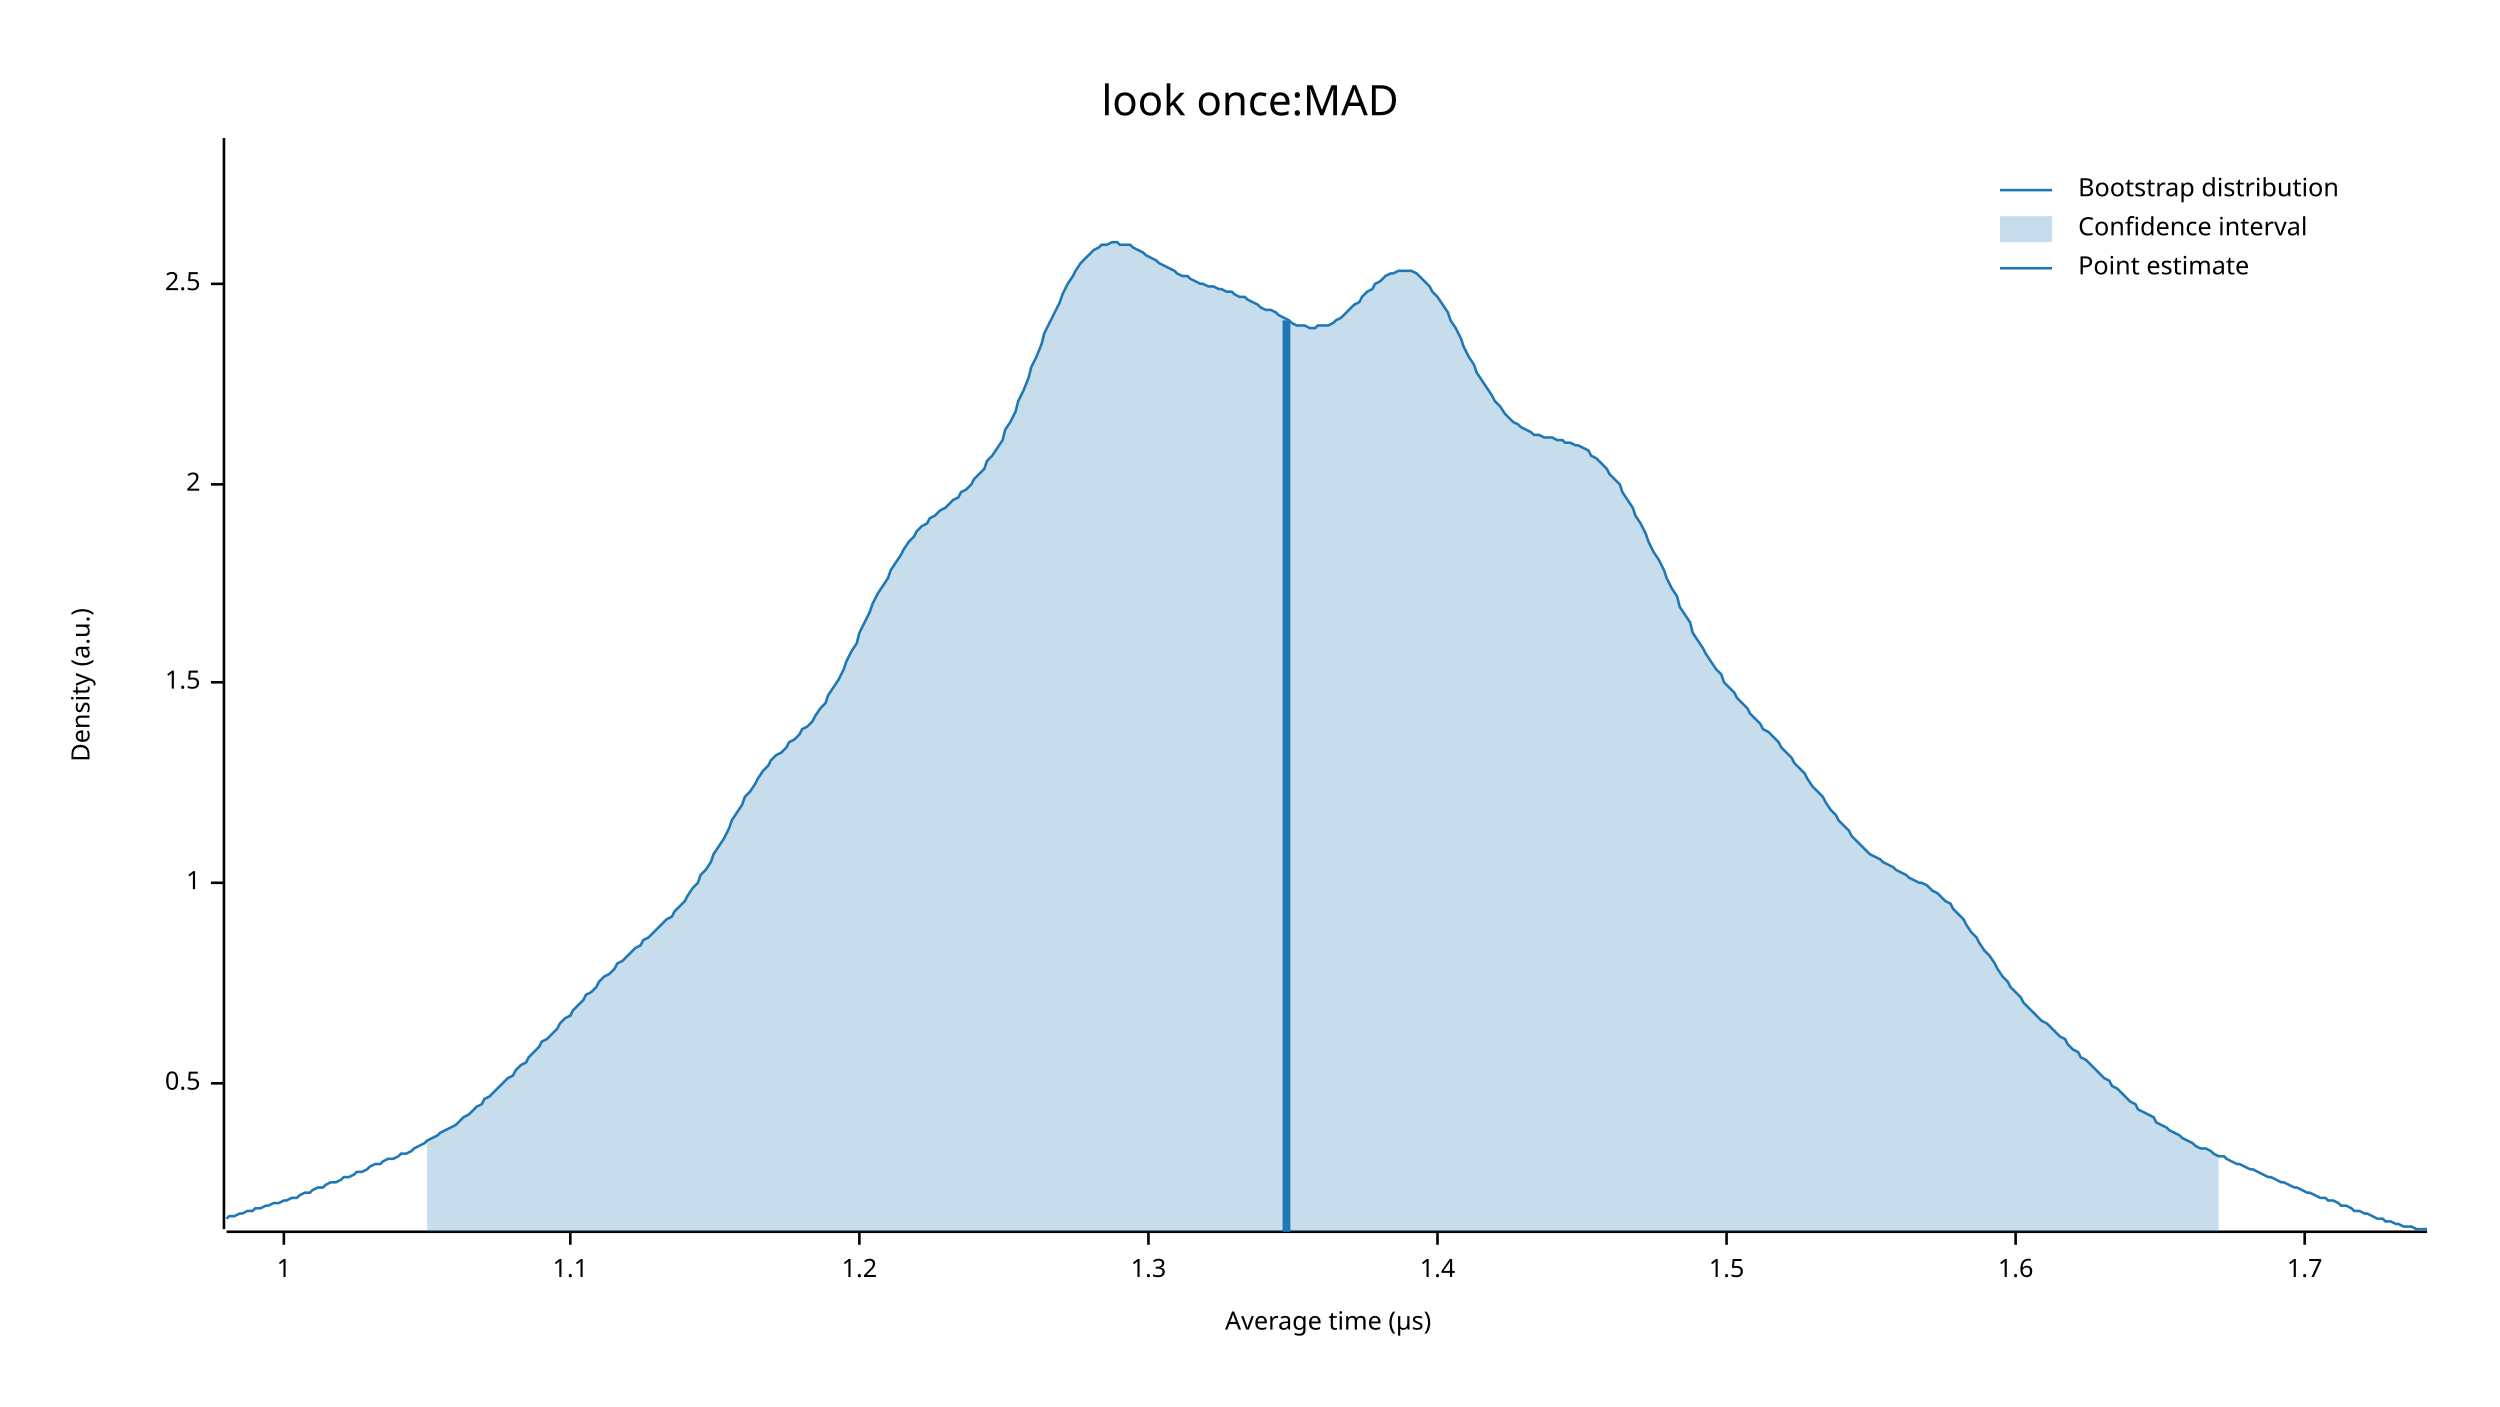
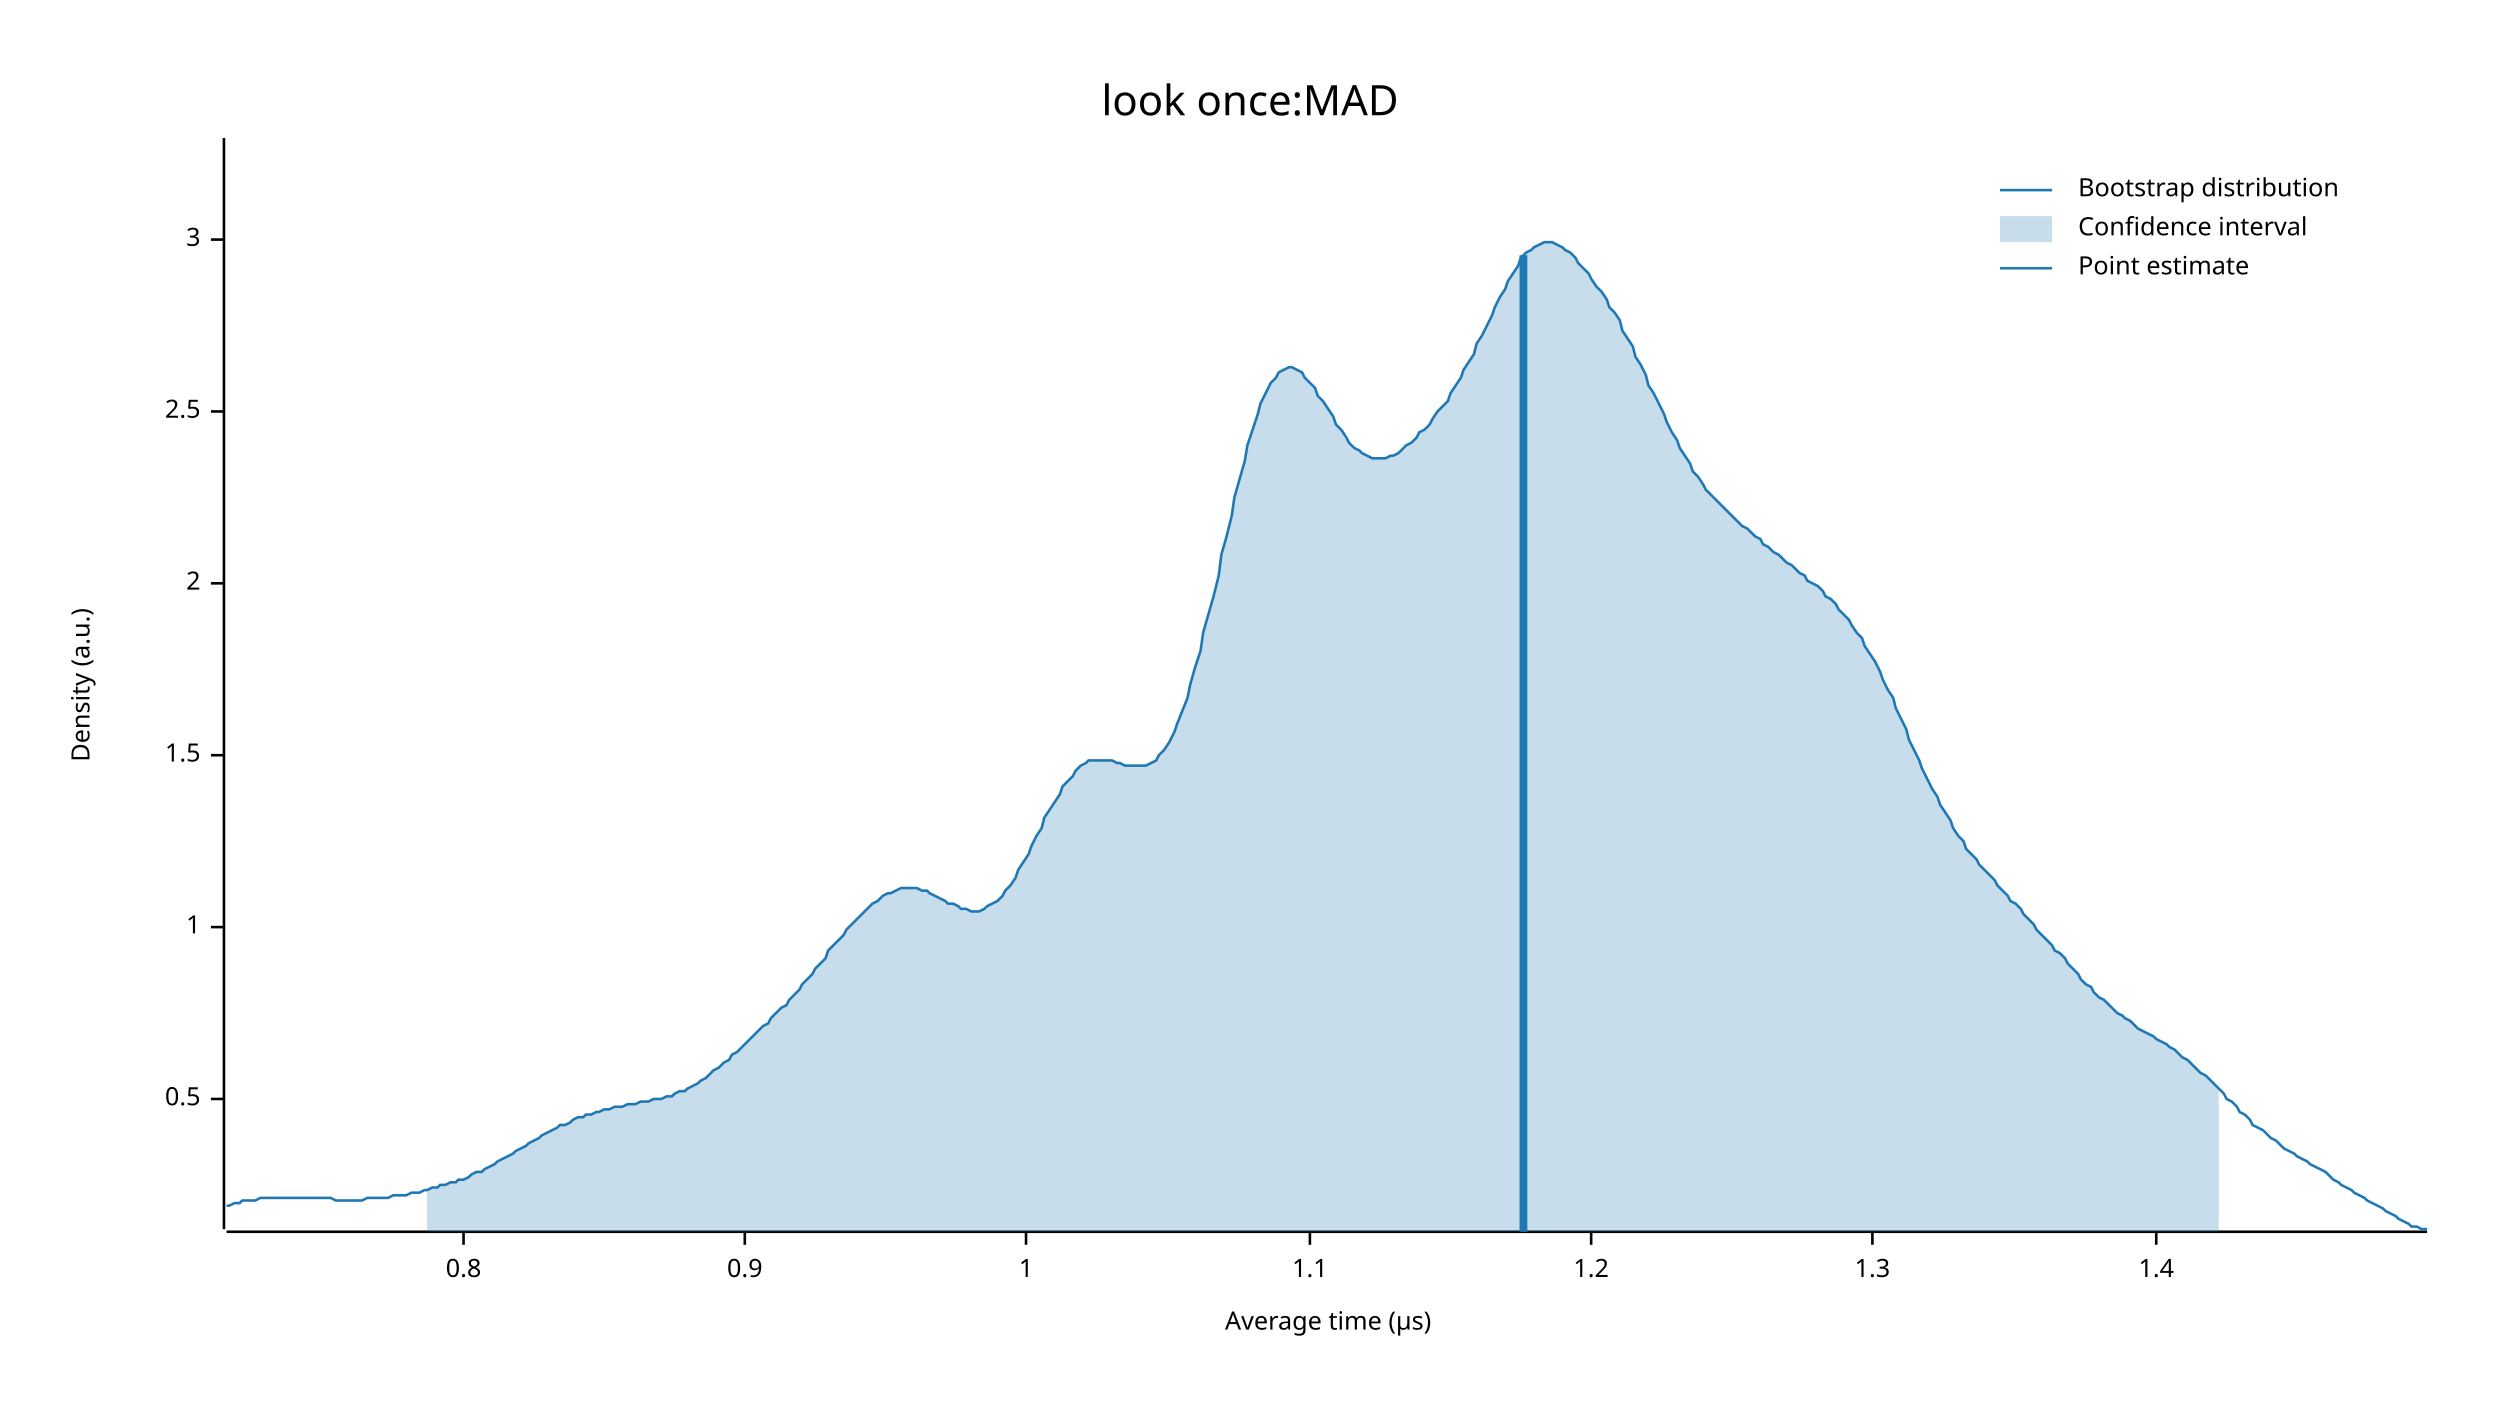
<svg xmlns="http://www.w3.org/2000/svg" width="960" height="540" viewBox="0 0 960 540">
  <text x="480" y="32" dy="0.76em" text-anchor="middle" font-family="sans-serif" font-size="16.129" opacity="1" fill="#000000">
look once:MAD
</text>
  <text x="27" y="263" dy="0.76em" text-anchor="middle" font-family="sans-serif" font-size="9.677" opacity="1" fill="#000000" transform="rotate(270, 27, 263)">
Density (a.u.)
</text>
  <text x="510" y="513" dy="-0.5ex" text-anchor="middle" font-family="sans-serif" font-size="9.677" opacity="1" fill="#000000">
Average time (µs)
</text>
  <polyline fill="none" opacity="1" stroke="#000000" stroke-width="1" points="86,53 86,472 " />
-   <text x="77" y="416" dy="0.5ex" text-anchor="end" font-family="sans-serif" font-size="9.677" opacity="1" fill="#000000">
+   <text x="77" y="422" dy="0.5ex" text-anchor="end" font-family="sans-serif" font-size="9.677" opacity="1" fill="#000000">
0.5
</text>
-   <polyline fill="none" opacity="1" stroke="#000000" stroke-width="1" points="81,416 86,416 " />
-   <text x="77" y="339" dy="0.5ex" text-anchor="end" font-family="sans-serif" font-size="9.677" opacity="1" fill="#000000">
+   <polyline fill="none" opacity="1" stroke="#000000" stroke-width="1" points="81,422 86,422 " />
+   <text x="77" y="356" dy="0.5ex" text-anchor="end" font-family="sans-serif" font-size="9.677" opacity="1" fill="#000000">
1
</text>
-   <polyline fill="none" opacity="1" stroke="#000000" stroke-width="1" points="81,339 86,339 " />
-   <text x="77" y="262" dy="0.5ex" text-anchor="end" font-family="sans-serif" font-size="9.677" opacity="1" fill="#000000">
+   <polyline fill="none" opacity="1" stroke="#000000" stroke-width="1" points="81,356 86,356 " />
+   <text x="77" y="290" dy="0.5ex" text-anchor="end" font-family="sans-serif" font-size="9.677" opacity="1" fill="#000000">
1.5
</text>
-   <polyline fill="none" opacity="1" stroke="#000000" stroke-width="1" points="81,262 86,262 " />
-   <text x="77" y="186" dy="0.5ex" text-anchor="end" font-family="sans-serif" font-size="9.677" opacity="1" fill="#000000">
+   <polyline fill="none" opacity="1" stroke="#000000" stroke-width="1" points="81,290 86,290 " />
+   <text x="77" y="224" dy="0.5ex" text-anchor="end" font-family="sans-serif" font-size="9.677" opacity="1" fill="#000000">
2
</text>
-   <polyline fill="none" opacity="1" stroke="#000000" stroke-width="1" points="81,186 86,186 " />
-   <text x="77" y="109" dy="0.5ex" text-anchor="end" font-family="sans-serif" font-size="9.677" opacity="1" fill="#000000">
+   <polyline fill="none" opacity="1" stroke="#000000" stroke-width="1" points="81,224 86,224 " />
+   <text x="77" y="158" dy="0.5ex" text-anchor="end" font-family="sans-serif" font-size="9.677" opacity="1" fill="#000000">
2.5
</text>
-   <polyline fill="none" opacity="1" stroke="#000000" stroke-width="1" points="81,109 86,109 " />
+   <polyline fill="none" opacity="1" stroke="#000000" stroke-width="1" points="81,158 86,158 " />
+   <text x="77" y="92" dy="0.5ex" text-anchor="end" font-family="sans-serif" font-size="9.677" opacity="1" fill="#000000">
+ 3
+ </text>
+   <polyline fill="none" opacity="1" stroke="#000000" stroke-width="1" points="81,92 86,92 " />
  <polyline fill="none" opacity="1" stroke="#000000" stroke-width="1" points="87,473 932,473 " />
-   <text x="109" y="483" dy="0.76em" text-anchor="middle" font-family="sans-serif" font-size="9.677" opacity="1" fill="#000000">
+   <text x="178" y="483" dy="0.76em" text-anchor="middle" font-family="sans-serif" font-size="9.677" opacity="1" fill="#000000">
+ 0.8
+ </text>
+   <polyline fill="none" opacity="1" stroke="#000000" stroke-width="1" points="178,473 178,478 " />
+   <text x="286" y="483" dy="0.76em" text-anchor="middle" font-family="sans-serif" font-size="9.677" opacity="1" fill="#000000">
+ 0.9
+ </text>
+   <polyline fill="none" opacity="1" stroke="#000000" stroke-width="1" points="286,473 286,478 " />
+   <text x="394" y="483" dy="0.76em" text-anchor="middle" font-family="sans-serif" font-size="9.677" opacity="1" fill="#000000">
1
</text>
-   <polyline fill="none" opacity="1" stroke="#000000" stroke-width="1" points="109,473 109,478 " />
-   <text x="219" y="483" dy="0.76em" text-anchor="middle" font-family="sans-serif" font-size="9.677" opacity="1" fill="#000000">
+   <polyline fill="none" opacity="1" stroke="#000000" stroke-width="1" points="394,473 394,478 " />
+   <text x="503" y="483" dy="0.76em" text-anchor="middle" font-family="sans-serif" font-size="9.677" opacity="1" fill="#000000">
1.1
</text>
-   <polyline fill="none" opacity="1" stroke="#000000" stroke-width="1" points="219,473 219,478 " />
-   <text x="330" y="483" dy="0.76em" text-anchor="middle" font-family="sans-serif" font-size="9.677" opacity="1" fill="#000000">
+   <polyline fill="none" opacity="1" stroke="#000000" stroke-width="1" points="503,473 503,478 " />
+   <text x="611" y="483" dy="0.76em" text-anchor="middle" font-family="sans-serif" font-size="9.677" opacity="1" fill="#000000">
1.2
</text>
-   <polyline fill="none" opacity="1" stroke="#000000" stroke-width="1" points="330,473 330,478 " />
-   <text x="441" y="483" dy="0.76em" text-anchor="middle" font-family="sans-serif" font-size="9.677" opacity="1" fill="#000000">
+   <polyline fill="none" opacity="1" stroke="#000000" stroke-width="1" points="611,473 611,478 " />
+   <text x="719" y="483" dy="0.76em" text-anchor="middle" font-family="sans-serif" font-size="9.677" opacity="1" fill="#000000">
1.3
</text>
-   <polyline fill="none" opacity="1" stroke="#000000" stroke-width="1" points="441,473 441,478 " />
-   <text x="552" y="483" dy="0.76em" text-anchor="middle" font-family="sans-serif" font-size="9.677" opacity="1" fill="#000000">
+   <polyline fill="none" opacity="1" stroke="#000000" stroke-width="1" points="719,473 719,478 " />
+   <text x="828" y="483" dy="0.76em" text-anchor="middle" font-family="sans-serif" font-size="9.677" opacity="1" fill="#000000">
1.4
</text>
-   <polyline fill="none" opacity="1" stroke="#000000" stroke-width="1" points="552,473 552,478 " />
-   <text x="663" y="483" dy="0.76em" text-anchor="middle" font-family="sans-serif" font-size="9.677" opacity="1" fill="#000000">
- 1.5
- </text>
-   <polyline fill="none" opacity="1" stroke="#000000" stroke-width="1" points="663,473 663,478 " />
-   <text x="774" y="483" dy="0.76em" text-anchor="middle" font-family="sans-serif" font-size="9.677" opacity="1" fill="#000000">
- 1.6
- </text>
-   <polyline fill="none" opacity="1" stroke="#000000" stroke-width="1" points="774,473 774,478 " />
-   <text x="885" y="483" dy="0.76em" text-anchor="middle" font-family="sans-serif" font-size="9.677" opacity="1" fill="#000000">
- 1.7
- </text>
-   <polyline fill="none" opacity="1" stroke="#000000" stroke-width="1" points="885,473 885,478 " />
-   <polyline fill="none" opacity="1" stroke="#1F78B4" stroke-width="1" points="87,468 88,467 90,467 92,466 93,466 95,465 97,465 98,464 100,464 102,463 103,463 105,462 107,462 109,461 110,461 112,460 114,460 115,459 117,458 119,458 120,457 122,456 124,456 125,455 127,454 129,454 131,453 132,452 134,452 136,451 137,450 139,450 141,449 142,448 144,447 146,447 147,446 149,445 151,445 153,444 154,443 156,443 158,442 159,441 161,440 163,439 164,438 166,437 168,436 169,435 171,434 173,433 175,432 176,431 178,429 180,428 181,427 183,425 185,424 186,422 188,421 190,419 191,418 193,416 195,414 197,413 198,411 200,409 202,408 203,406 205,404 207,402 208,400 210,399 212,397 214,395 215,393 217,391 219,390 220,388 222,386 224,384 225,382 227,381 229,379 230,377 232,375 234,374 236,372 237,370 239,369 241,367 242,366 244,364 246,363 247,361 249,360 251,358 252,357 254,355 256,353 258,352 259,350 261,348 263,346 264,344 266,341 268,339 269,336 271,334 273,331 274,328 276,325 278,322 280,318 281,315 283,312 285,309 286,306 288,304 290,301 291,299 293,296 295,294 296,292 298,290 300,289 302,287 303,285 305,284 307,282 308,280 310,279 312,277 313,275 315,272 317,270 318,267 320,264 322,261 324,257 325,254 327,250 329,247 330,243 332,239 334,235 335,232 337,228 339,225 341,222 342,219 344,216 346,213 347,211 349,208 351,206 352,204 354,202 356,201 357,199 359,198 361,196 363,195 364,194 366,192 368,191 369,189 371,188 373,186 374,184 376,182 378,180 379,177 381,175 383,172 385,169 386,165 388,162 390,158 391,154 393,150 395,145 396,141 398,137 400,132 401,128 403,124 405,120 407,116 408,113 410,109 412,106 413,104 415,101 417,99 418,98 420,96 422,95 423,94 425,94 427,93 429,93 430,94 432,94 434,94 435,95 437,96 439,97 440,98 442,99 444,100 445,101 447,102 449,103 451,104 452,105 454,106 456,106 457,107 459,108 461,109 462,109 464,110 466,110 468,111 469,111 471,112 473,112 474,113 476,114 478,114 479,115 481,116 483,117 484,118 486,119 488,119 490,120 491,121 493,122 495,123 496,124 498,125 500,125 501,125 503,126 505,126 506,125 508,125 510,125 512,124 513,123 515,122 517,120 518,119 520,117 522,116 523,114 525,112 527,111 528,109 530,108 532,106 534,105 535,105 537,104 539,104 540,104 542,104 544,105 545,106 547,108 549,110 550,112 552,114 554,117 556,120 557,123 559,126 561,130 562,133 564,137 566,140 567,143 569,146 571,149 573,152 574,154 576,156 578,159 579,160 581,162 583,163 584,164 586,165 588,166 589,167 591,167 593,168 595,168 596,168 598,169 600,169 601,170 603,170 605,171 606,171 608,172 610,173 611,175 613,176 615,178 617,180 618,182 620,184 622,186 623,189 625,192 627,195 628,198 630,201 632,205 633,208 635,212 637,215 639,219 640,222 642,226 644,229 645,233 647,236 649,239 650,243 652,246 654,249 655,251 657,254 659,257 661,259 662,262 664,264 666,266 667,268 669,270 671,272 672,274 674,276 676,278 677,280 679,281 681,283 683,285 684,287 686,289 688,291 689,293 691,295 693,297 694,299 696,302 698,304 700,306 701,308 703,311 705,313 706,315 708,317 710,319 711,321 713,323 715,325 716,326 718,328 720,329 722,330 723,331 725,332 727,333 728,334 730,335 732,336 733,337 735,338 737,339 738,339 740,340 742,342 744,343 745,344 747,346 749,347 750,349 752,351 754,353 755,355 757,358 759,360 760,362 762,365 764,367 766,370 767,372 769,375 771,377 772,379 774,381 776,383 777,385 779,387 781,389 782,390 784,392 786,393 788,395 789,396 791,398 793,399 794,401 796,403 798,404 799,406 801,407 803,409 804,410 806,412 808,414 810,415 811,417 813,418 815,420 816,421 818,423 820,424 821,426 823,427 825,428 827,429 828,431 830,432 832,433 833,434 835,435 837,436 838,437 840,438 842,439 843,440 845,441 847,441 849,442 850,443 852,444 854,444 855,445 857,446 859,447 860,447 862,448 864,449 865,449 867,450 869,451 871,452 872,452 874,453 876,454 877,454 879,455 881,456 882,456 884,457 886,458 887,458 889,459 891,460 893,460 894,461 896,461 898,462 899,463 901,463 903,464 904,465 906,465 908,466 909,466 911,467 913,468 915,468 916,469 918,469 920,470 921,470 923,471 925,471 926,471 928,472 930,472 932,472 " />
-   <polygon opacity="0.25" fill="#1F78B4" points="164,438 166,437 168,436 169,435 171,434 173,433 175,432 176,431 178,429 180,428 181,427 183,425 185,424 186,422 188,421 190,419 191,418 193,416 195,414 197,413 198,411 200,409 202,408 203,406 205,404 207,402 208,400 210,399 212,397 214,395 215,393 217,391 219,390 220,388 222,386 224,384 225,382 227,381 229,379 230,377 232,375 234,374 236,372 237,370 239,369 241,367 242,366 244,364 246,363 247,361 249,360 251,358 252,357 254,355 256,353 258,352 259,350 261,348 263,346 264,344 266,341 268,339 269,336 271,334 273,331 274,328 276,325 278,322 280,318 281,315 283,312 285,309 286,306 288,304 290,301 291,299 293,296 295,294 296,292 298,290 300,289 302,287 303,285 305,284 307,282 308,280 310,279 312,277 313,275 315,272 317,270 318,267 320,264 322,261 324,257 325,254 327,250 329,247 330,243 332,239 334,235 335,232 337,228 339,225 341,222 342,219 344,216 346,213 347,211 349,208 351,206 352,204 354,202 356,201 357,199 359,198 361,196 363,195 364,194 366,192 368,191 369,189 371,188 373,186 374,184 376,182 378,180 379,177 381,175 383,172 385,169 386,165 388,162 390,158 391,154 393,150 395,145 396,141 398,137 400,132 401,128 403,124 405,120 407,116 408,113 410,109 412,106 413,104 415,101 417,99 418,98 420,96 422,95 423,94 425,94 427,93 429,93 430,94 432,94 434,94 435,95 437,96 439,97 440,98 442,99 444,100 445,101 447,102 449,103 451,104 452,105 454,106 456,106 457,107 459,108 461,109 462,109 464,110 466,110 468,111 469,111 471,112 473,112 474,113 476,114 478,114 479,115 481,116 483,117 484,118 486,119 488,119 490,120 491,121 493,122 495,123 496,124 498,125 500,125 501,125 503,126 505,126 506,125 508,125 510,125 512,124 513,123 515,122 517,120 518,119 520,117 522,116 523,114 525,112 527,111 528,109 530,108 532,106 534,105 535,105 537,104 539,104 540,104 542,104 544,105 545,106 547,108 549,110 550,112 552,114 554,117 556,120 557,123 559,126 561,130 562,133 564,137 566,140 567,143 569,146 571,149 573,152 574,154 576,156 578,159 579,160 581,162 583,163 584,164 586,165 588,166 589,167 591,167 593,168 595,168 596,168 598,169 600,169 601,170 603,170 605,171 606,171 608,172 610,173 611,175 613,176 615,178 617,180 618,182 620,184 622,186 623,189 625,192 627,195 628,198 630,201 632,205 633,208 635,212 637,215 639,219 640,222 642,226 644,229 645,233 647,236 649,239 650,243 652,246 654,249 655,251 657,254 659,257 661,259 662,262 664,264 666,266 667,268 669,270 671,272 672,274 674,276 676,278 677,280 679,281 681,283 683,285 684,287 686,289 688,291 689,293 691,295 693,297 694,299 696,302 698,304 700,306 701,308 703,311 705,313 706,315 708,317 710,319 711,321 713,323 715,325 716,326 718,328 720,329 722,330 723,331 725,332 727,333 728,334 730,335 732,336 733,337 735,338 737,339 738,339 740,340 742,342 744,343 745,344 747,346 749,347 750,349 752,351 754,353 755,355 757,358 759,360 760,362 762,365 764,367 766,370 767,372 769,375 771,377 772,379 774,381 776,383 777,385 779,387 781,389 782,390 784,392 786,393 788,395 789,396 791,398 793,399 794,401 796,403 798,404 799,406 801,407 803,409 804,410 806,412 808,414 810,415 811,417 813,418 815,420 816,421 818,423 820,424 821,426 823,427 825,428 827,429 828,431 830,432 832,433 833,434 835,435 837,436 838,437 840,438 842,439 843,440 845,441 847,441 849,442 850,443 852,444 852,473 164,473 " />
-   <polyline fill="none" opacity="1" stroke="#1F78B4" stroke-width="3" points="494,473 494,123 " />
+   <polyline fill="none" opacity="1" stroke="#000000" stroke-width="1" points="828,473 828,478 " />
+   <polyline fill="none" opacity="1" stroke="#1F78B4" stroke-width="1" points="87,463 88,463 90,462 92,462 93,461 95,461 97,461 98,461 100,460 102,460 103,460 105,460 107,460 109,460 110,460 112,460 114,460 115,460 117,460 119,460 120,460 122,460 124,460 125,460 127,460 129,461 131,461 132,461 134,461 136,461 137,461 139,461 141,460 142,460 144,460 146,460 147,460 149,460 151,459 153,459 154,459 156,459 158,458 159,458 161,458 163,457 164,457 166,456 168,456 169,455 171,455 173,454 175,454 176,453 178,453 180,452 181,451 183,450 185,450 186,449 188,448 190,447 191,446 193,445 195,444 197,443 198,442 200,441 202,440 203,439 205,438 207,437 208,436 210,435 212,434 214,433 215,432 217,432 219,431 220,430 222,429 224,429 225,428 227,428 229,427 230,427 232,426 234,426 236,425 237,425 239,425 241,424 242,424 244,424 246,423 247,423 249,423 251,422 252,422 254,422 256,421 258,421 259,420 261,419 263,419 264,418 266,417 268,416 269,415 271,414 273,412 274,411 276,410 278,408 280,407 281,405 283,404 285,402 286,401 288,399 290,397 291,396 293,394 295,393 296,391 298,389 300,387 302,386 303,384 305,382 307,380 308,378 310,376 312,374 313,372 315,370 317,368 318,365 320,363 322,361 324,359 325,357 327,355 329,353 330,352 332,350 334,348 335,347 337,346 339,344 341,343 342,343 344,342 346,341 347,341 349,341 351,341 352,341 354,342 356,342 357,343 359,344 361,345 363,346 364,347 366,347 368,348 369,349 371,349 373,350 374,350 376,350 378,349 379,348 381,347 383,346 385,344 386,342 388,340 390,337 391,334 393,331 395,328 396,325 398,321 400,318 401,314 403,311 405,308 407,305 408,302 410,300 412,298 413,296 415,294 417,293 418,292 420,292 422,292 423,292 425,292 427,292 429,293 430,293 432,294 434,294 435,294 437,294 439,294 440,294 442,293 444,292 445,290 447,288 449,285 451,281 452,278 454,273 456,268 457,263 459,256 461,250 462,243 464,236 466,229 468,221 469,213 471,206 473,198 474,191 476,184 478,177 479,171 481,165 483,159 484,155 486,151 488,147 490,145 491,143 493,142 495,141 496,141 498,142 500,143 501,145 503,147 505,149 506,152 508,154 510,157 512,160 513,163 515,165 517,168 518,170 520,172 522,173 523,174 525,175 527,176 528,176 530,176 532,176 534,175 535,175 537,174 539,172 540,171 542,170 544,168 545,166 547,165 549,163 550,161 552,158 554,156 556,154 557,151 559,148 561,145 562,142 564,139 566,136 567,132 569,129 571,125 573,121 574,118 576,114 578,111 579,108 581,105 583,102 584,99 586,97 588,96 589,95 591,94 593,93 595,93 596,93 598,94 600,95 601,96 603,97 605,99 606,101 608,103 610,105 611,107 613,110 615,112 617,115 618,118 620,120 622,123 623,127 625,130 627,133 628,137 630,140 632,144 633,148 635,151 637,155 639,159 640,162 642,166 644,169 645,172 647,175 649,178 650,181 652,183 654,186 655,188 657,190 659,192 661,194 662,195 664,197 666,199 667,200 669,202 671,203 672,204 674,206 676,207 677,209 679,210 681,212 683,213 684,214 686,216 688,217 689,218 691,220 693,221 694,223 696,224 698,225 700,227 701,229 703,230 705,232 706,234 708,236 710,238 711,240 713,243 715,245 716,248 718,251 720,254 722,258 723,261 725,265 727,268 728,272 730,276 732,280 733,284 735,288 737,292 738,295 740,299 742,303 744,306 745,309 747,312 749,315 750,318 752,321 754,323 755,326 757,328 759,330 760,332 762,334 764,336 766,338 767,340 769,342 771,344 772,346 774,347 776,349 777,351 779,353 781,355 782,357 784,359 786,361 788,363 789,365 791,366 793,368 794,370 796,372 798,374 799,376 801,378 803,379 804,381 806,383 808,384 810,386 811,387 813,389 815,390 816,391 818,392 820,394 821,395 823,396 825,397 827,398 828,399 830,400 832,401 833,402 835,403 837,405 838,406 840,407 842,409 843,410 845,412 847,413 849,415 850,416 852,418 854,420 855,422 857,423 859,425 860,427 862,428 864,430 865,432 867,433 869,434 871,436 872,437 874,438 876,440 877,441 879,442 881,443 882,444 884,445 886,446 887,447 889,448 891,449 893,450 894,451 896,453 898,454 899,455 901,456 903,457 904,458 906,459 908,460 909,461 911,462 913,463 915,464 916,465 918,466 920,467 921,468 923,469 925,470 926,471 928,471 930,472 932,472 " />
+   <polygon opacity="0.25" fill="#1F78B4" points="164,457 166,456 168,456 169,455 171,455 173,454 175,454 176,453 178,453 180,452 181,451 183,450 185,450 186,449 188,448 190,447 191,446 193,445 195,444 197,443 198,442 200,441 202,440 203,439 205,438 207,437 208,436 210,435 212,434 214,433 215,432 217,432 219,431 220,430 222,429 224,429 225,428 227,428 229,427 230,427 232,426 234,426 236,425 237,425 239,425 241,424 242,424 244,424 246,423 247,423 249,423 251,422 252,422 254,422 256,421 258,421 259,420 261,419 263,419 264,418 266,417 268,416 269,415 271,414 273,412 274,411 276,410 278,408 280,407 281,405 283,404 285,402 286,401 288,399 290,397 291,396 293,394 295,393 296,391 298,389 300,387 302,386 303,384 305,382 307,380 308,378 310,376 312,374 313,372 315,370 317,368 318,365 320,363 322,361 324,359 325,357 327,355 329,353 330,352 332,350 334,348 335,347 337,346 339,344 341,343 342,343 344,342 346,341 347,341 349,341 351,341 352,341 354,342 356,342 357,343 359,344 361,345 363,346 364,347 366,347 368,348 369,349 371,349 373,350 374,350 376,350 378,349 379,348 381,347 383,346 385,344 386,342 388,340 390,337 391,334 393,331 395,328 396,325 398,321 400,318 401,314 403,311 405,308 407,305 408,302 410,300 412,298 413,296 415,294 417,293 418,292 420,292 422,292 423,292 425,292 427,292 429,293 430,293 432,294 434,294 435,294 437,294 439,294 440,294 442,293 444,292 445,290 447,288 449,285 451,281 452,278 454,273 456,268 457,263 459,256 461,250 462,243 464,236 466,229 468,221 469,213 471,206 473,198 474,191 476,184 478,177 479,171 481,165 483,159 484,155 486,151 488,147 490,145 491,143 493,142 495,141 496,141 498,142 500,143 501,145 503,147 505,149 506,152 508,154 510,157 512,160 513,163 515,165 517,168 518,170 520,172 522,173 523,174 525,175 527,176 528,176 530,176 532,176 534,175 535,175 537,174 539,172 540,171 542,170 544,168 545,166 547,165 549,163 550,161 552,158 554,156 556,154 557,151 559,148 561,145 562,142 564,139 566,136 567,132 569,129 571,125 573,121 574,118 576,114 578,111 579,108 581,105 583,102 584,99 586,97 588,96 589,95 591,94 593,93 595,93 596,93 598,94 600,95 601,96 603,97 605,99 606,101 608,103 610,105 611,107 613,110 615,112 617,115 618,118 620,120 622,123 623,127 625,130 627,133 628,137 630,140 632,144 633,148 635,151 637,155 639,159 640,162 642,166 644,169 645,172 647,175 649,178 650,181 652,183 654,186 655,188 657,190 659,192 661,194 662,195 664,197 666,199 667,200 669,202 671,203 672,204 674,206 676,207 677,209 679,210 681,212 683,213 684,214 686,216 688,217 689,218 691,220 693,221 694,223 696,224 698,225 700,227 701,229 703,230 705,232 706,234 708,236 710,238 711,240 713,243 715,245 716,248 718,251 720,254 722,258 723,261 725,265 727,268 728,272 730,276 732,280 733,284 735,288 737,292 738,295 740,299 742,303 744,306 745,309 747,312 749,315 750,318 752,321 754,323 755,326 757,328 759,330 760,332 762,334 764,336 766,338 767,340 769,342 771,344 772,346 774,347 776,349 777,351 779,353 781,355 782,357 784,359 786,361 788,363 789,365 791,366 793,368 794,370 796,372 798,374 799,376 801,378 803,379 804,381 806,383 808,384 810,386 811,387 813,389 815,390 816,391 818,392 820,394 821,395 823,396 825,397 827,398 828,399 830,400 832,401 833,402 835,403 837,405 838,406 840,407 842,409 843,410 845,412 847,413 849,415 850,416 852,418 852,473 164,473 " />
+   <polyline fill="none" opacity="1" stroke="#1F78B4" stroke-width="3" points="585,473 585,98 " />
  <text x="798" y="68" dy="0.76em" text-anchor="start" font-family="sans-serif" font-size="9.677" opacity="1" fill="#000000">
Bootstrap distribution
</text>
  <text x="798" y="83" dy="0.76em" text-anchor="start" font-family="sans-serif" font-size="9.677" opacity="1" fill="#000000">
Confidence interval
</text>
  <text x="798" y="98" dy="0.76em" text-anchor="start" font-family="sans-serif" font-size="9.677" opacity="1" fill="#000000">
Point estimate
</text>
  <polyline fill="none" opacity="1" stroke="#1F78B4" stroke-width="1" points="768,73 788,73 " />
  <rect x="768" y="83" width="20" height="10" opacity="0.25" fill="#1F78B4" stroke="none" />
  <polyline fill="none" opacity="1" stroke="#1F78B4" stroke-width="1" points="768,103 788,103 " />
</svg>
